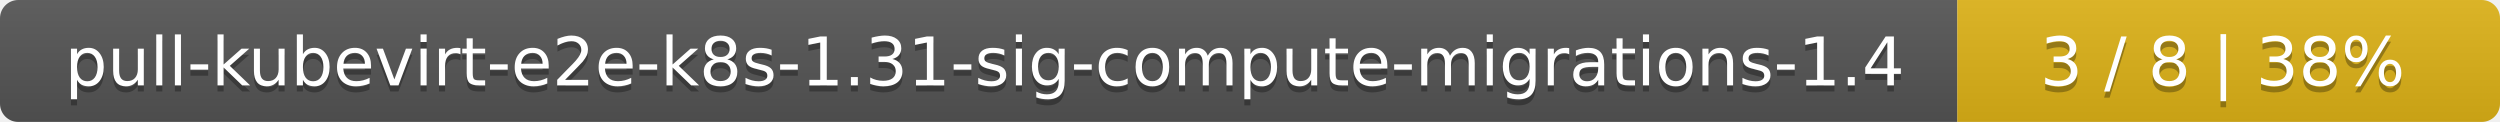
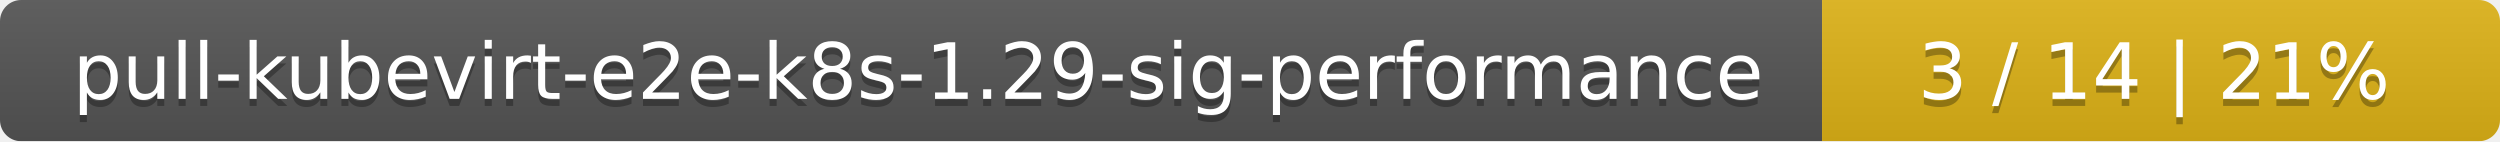
- <svg xmlns="http://www.w3.org/2000/svg" width="410" height="20">
+ <svg xmlns="http://www.w3.org/2000/svg" width="354" height="20">
  <linearGradient id="smooth" x2="0" y2="100%">
    <stop offset="0" stop-color="#bbb" stop-opacity=".1" />
    <stop offset="1" stop-opacity=".1" />
  </linearGradient>
  <mask id="round">
-     <rect width="410" height="20" rx="3" fill="#fff" />
+     <rect width="354" height="20" rx="3" fill="#fff" />
  </mask>
  <g mask="url(#round)">
-     <rect width="321" height="20" fill="#555" />
-     <rect x="321" width="89" height="20" fill="#dfb317" />
-     <rect width="410" height="20" fill="url(#smooth)" />
+     <rect width="258" height="20" fill="#555" />
+     <rect x="258" width="96" height="20" fill="#dfb317" />
+     <rect width="354" height="20" fill="url(#smooth)" />
  </g>
  <g fill="#fff" text-anchor="middle" font-family="DejaVu Sans,Verdana,Geneva,sans-serif" font-size="11">
-     <text x="161.5" y="15" fill="#010101" fill-opacity=".3">pull-kubevirt-e2e-k8s-1.31-sig-compute-migrations-1.4</text>
-     <text x="161.5" y="14">pull-kubevirt-e2e-k8s-1.31-sig-compute-migrations-1.4</text>
-     <text x="364.5" y="15" fill="#010101" fill-opacity=".3">3 / 8    |    38%</text>
-     <text x="364.5" y="14">3 / 8    |    38%</text>
+     <text x="130" y="15" fill="#010101" fill-opacity=".3">pull-kubevirt-e2e-k8s-1.29-sig-performance</text>
+     <text x="130" y="14">pull-kubevirt-e2e-k8s-1.29-sig-performance</text>
+     <text x="305" y="15" fill="#010101" fill-opacity=".3">3 / 14    |    21%</text>
+     <text x="305" y="14">3 / 14    |    21%</text>
  </g>
</svg>
